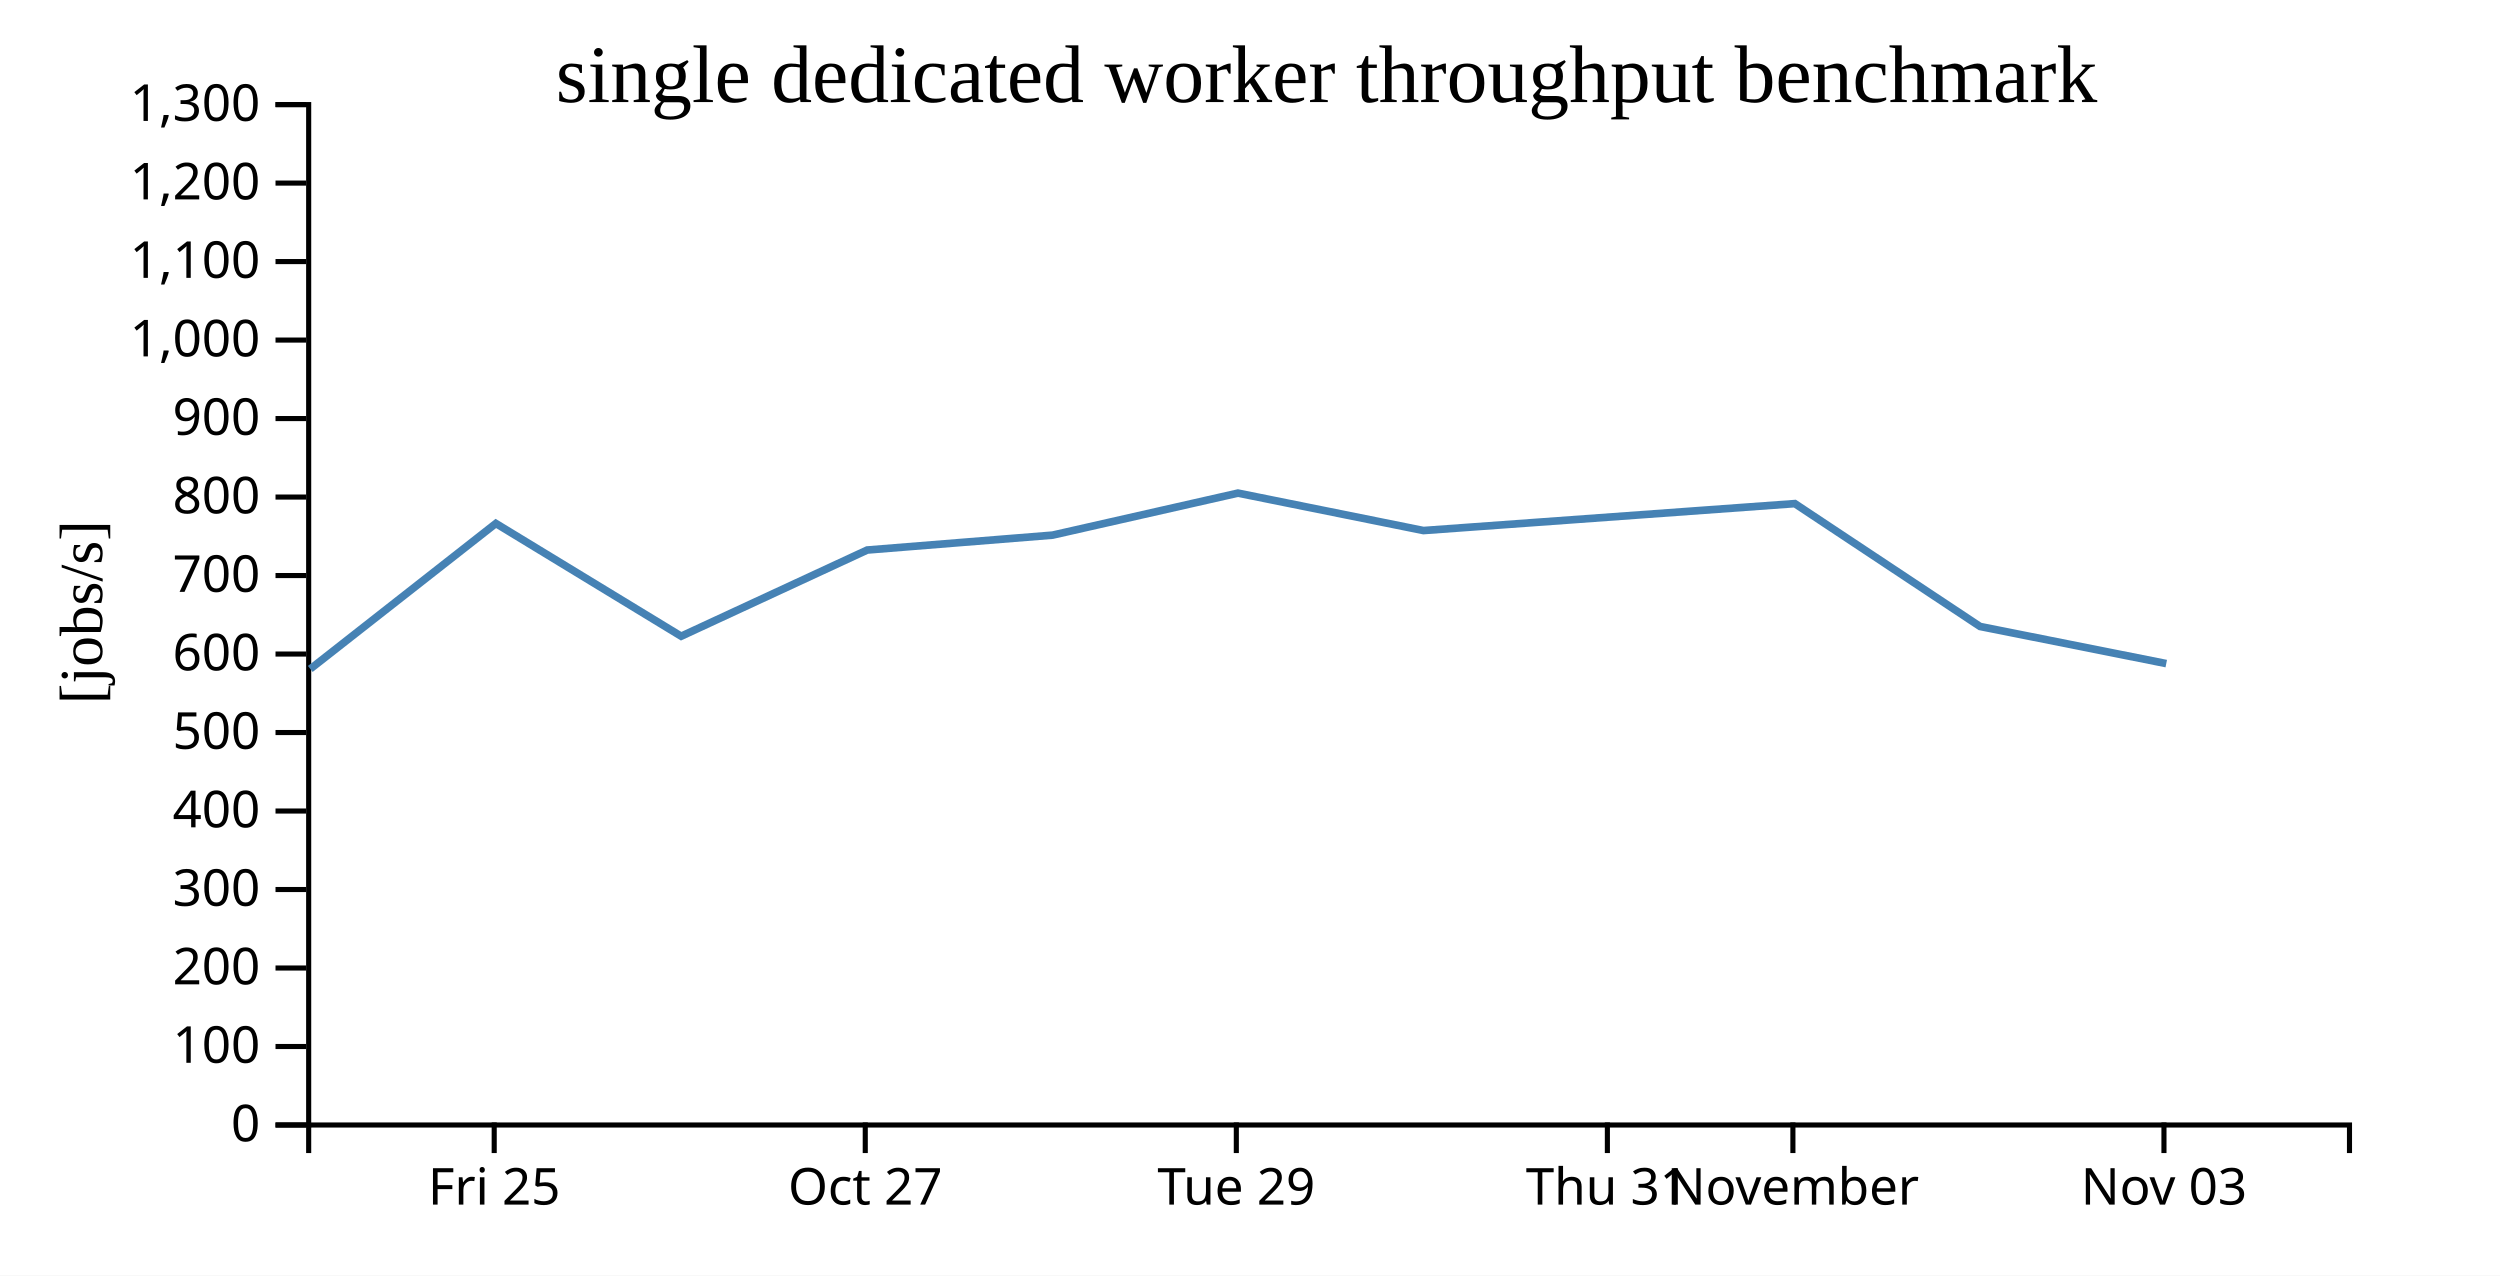
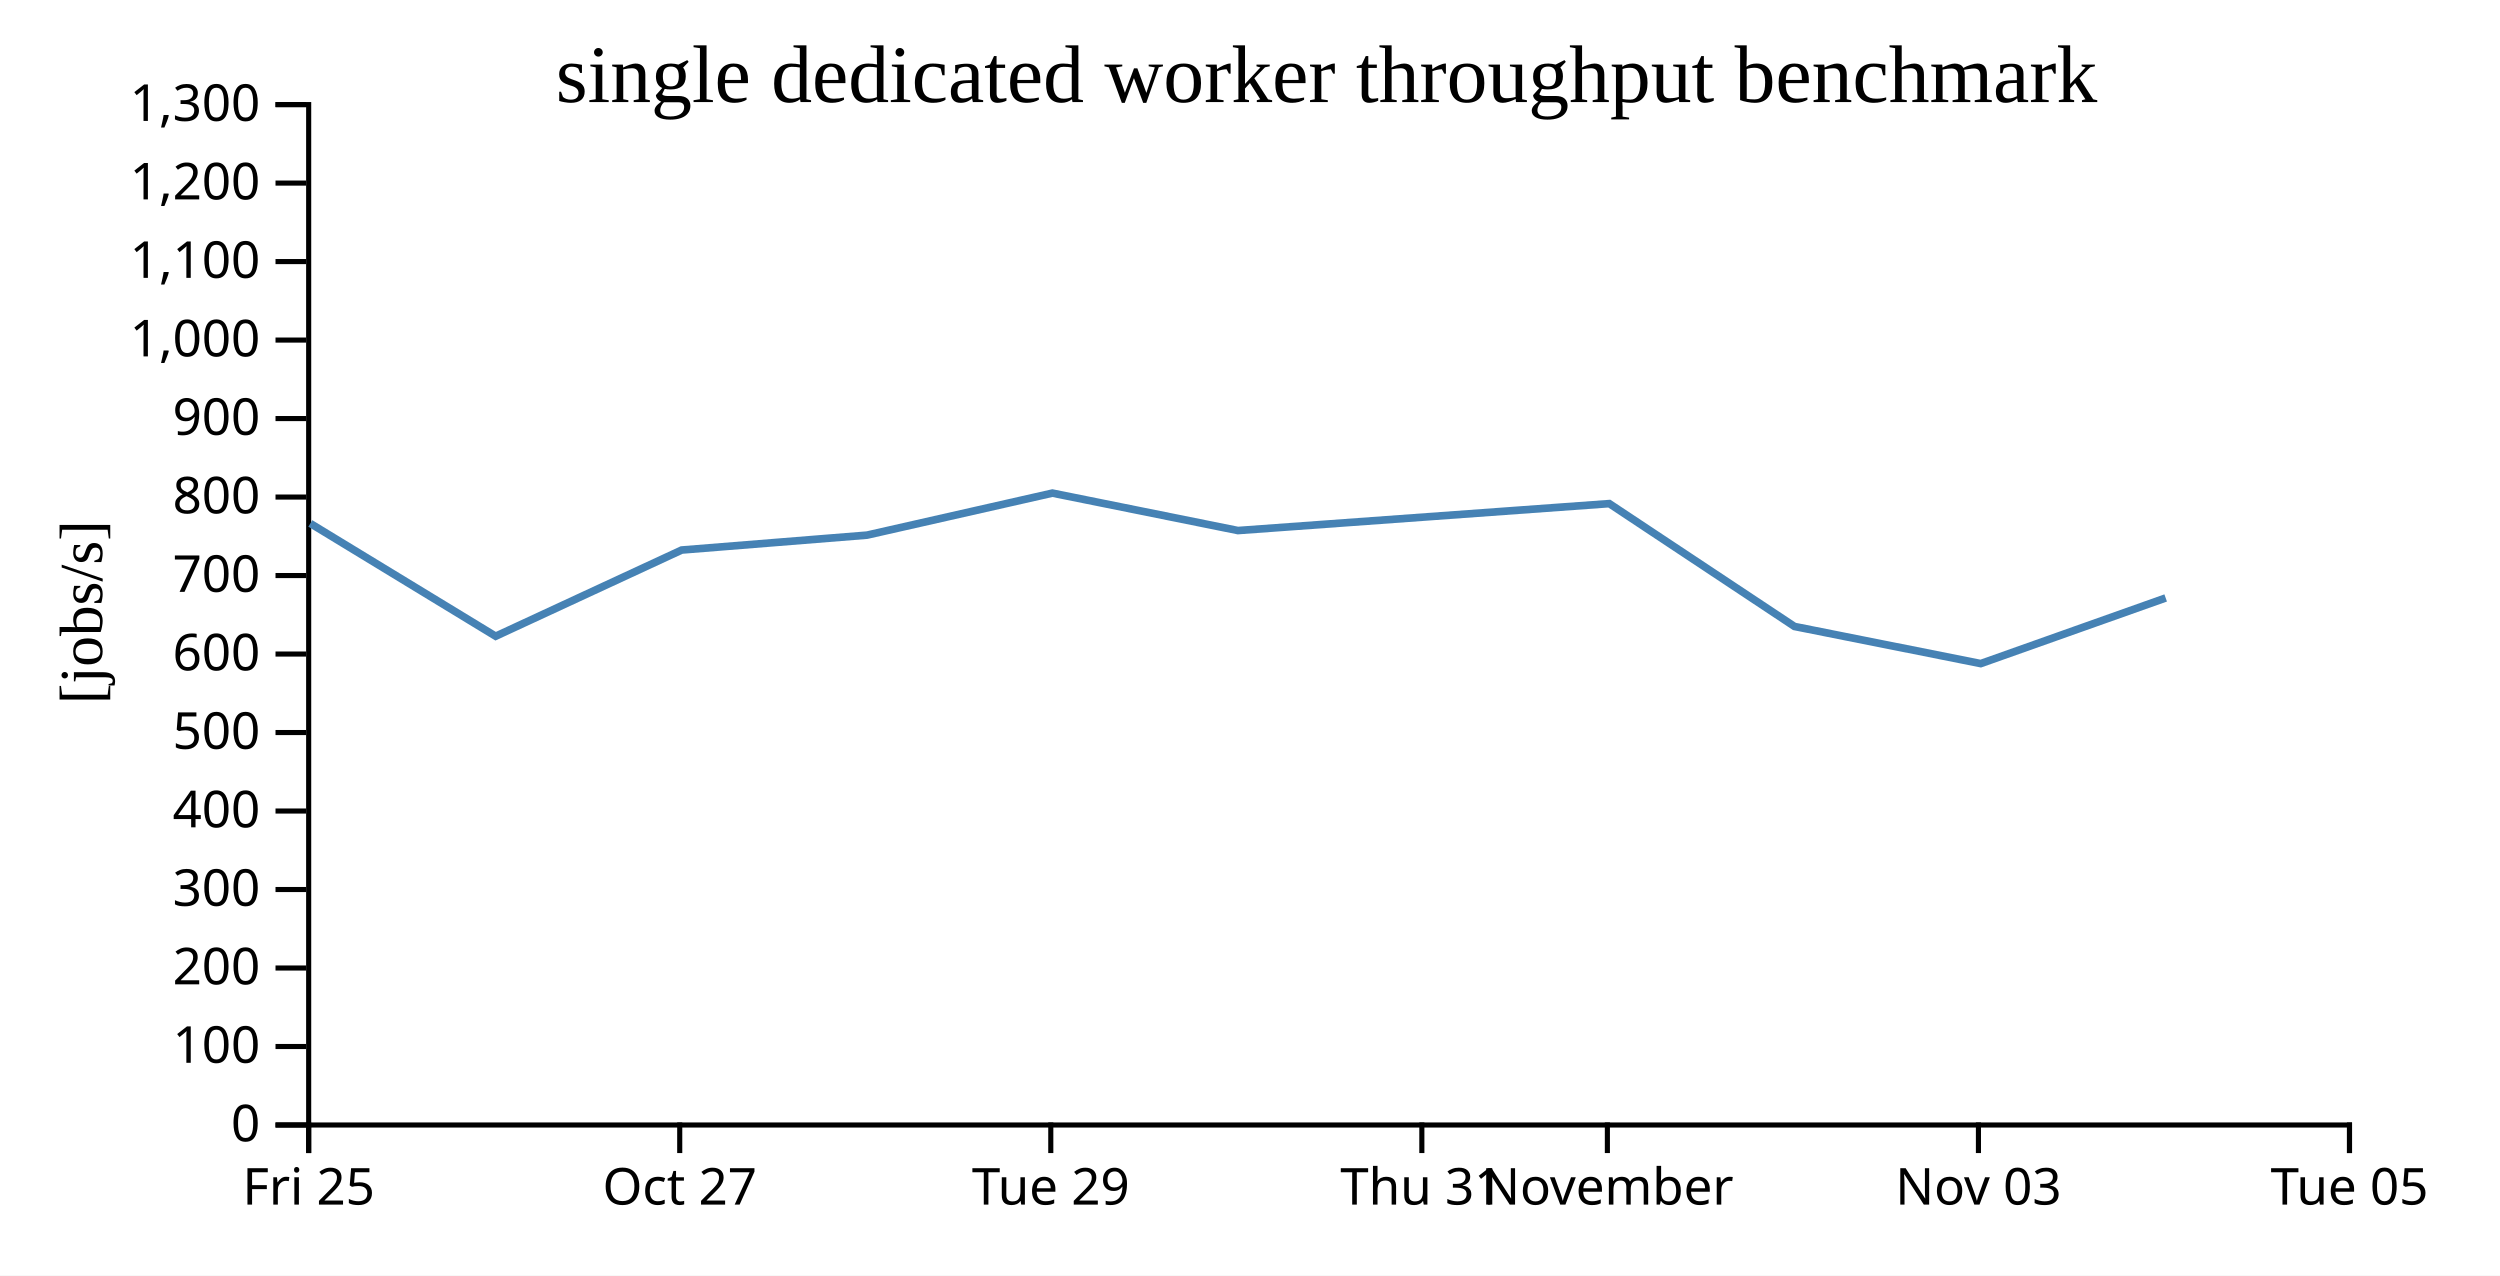
<svg xmlns="http://www.w3.org/2000/svg" width="490" height="250">
  <rect width="100%" height="100%" fill="white" />
  <g transform="translate(60,20)">
    <g transform="translate(0,200)" fill="none" font-size="10" font-family="sans-serif" text-anchor="middle">
      <path class="domain" stroke="currentColor" d="M0.5,6V0.5H400.5V6" />
-       <g class="tick" opacity="1" transform="translate(36.86364,0)">
+       <g class="tick" opacity="1" transform="translate(0.5,0)">
        <line stroke="currentColor" y2="6" />
        <text fill="currentColor" y="9" dy="0.71em">Fri 25</text>
      </g>
-       <g class="tick" opacity="1" transform="translate(109.5909,0)">
+       <g class="tick" opacity="1" transform="translate(73.22727,0)">
        <line stroke="currentColor" y2="6" />
        <text fill="currentColor" y="9" dy="0.71em">Oct 27</text>
      </g>
-       <g class="tick" opacity="1" transform="translate(182.3182,0)">
+       <g class="tick" opacity="1" transform="translate(145.9545,0)">
        <line stroke="currentColor" y2="6" />
        <text fill="currentColor" y="9" dy="0.71em">Tue 29</text>
      </g>
-       <g class="tick" opacity="1" transform="translate(255.0455,0)">
+       <g class="tick" opacity="1" transform="translate(218.6818,0)">
        <line stroke="currentColor" y2="6" />
        <text fill="currentColor" y="9" dy="0.71em">Thu 31</text>
      </g>
-       <g class="tick" opacity="1" transform="translate(291.4091,0)">
+       <g class="tick" opacity="1" transform="translate(255.0455,0)">
        <line stroke="currentColor" y2="6" />
        <text fill="currentColor" y="9" dy="0.71em">November</text>
      </g>
-       <g class="tick" opacity="1" transform="translate(364.1364,0)">
+       <g class="tick" opacity="1" transform="translate(327.7727,0)">
        <line stroke="currentColor" y2="6" />
        <text fill="currentColor" y="9" dy="0.71em">Nov 03</text>
+       </g>
+       <g class="tick" opacity="1" transform="translate(400.5,0)">
+         <line stroke="currentColor" y2="6" />
+         <text fill="currentColor" y="9" dy="0.71em">Tue 05</text>
      </g>
    </g>
    <g fill="none" font-size="10" font-family="sans-serif" text-anchor="end">
      <path class="domain" stroke="currentColor" d="M-6,200.5H0.5V0.5H-6" />
      <g class="tick" opacity="1" transform="translate(0,200.5)">
        <line stroke="currentColor" x2="-6" />
        <text fill="currentColor" x="-9" dy="0.32em">0</text>
      </g>
      <g class="tick" opacity="1" transform="translate(0,185.1154)">
        <line stroke="currentColor" x2="-6" />
        <text fill="currentColor" x="-9" dy="0.32em">100</text>
      </g>
      <g class="tick" opacity="1" transform="translate(0,169.7308)">
        <line stroke="currentColor" x2="-6" />
        <text fill="currentColor" x="-9" dy="0.32em">200</text>
      </g>
      <g class="tick" opacity="1" transform="translate(0,154.3462)">
        <line stroke="currentColor" x2="-6" />
        <text fill="currentColor" x="-9" dy="0.32em">300</text>
      </g>
      <g class="tick" opacity="1" transform="translate(0,138.9615)">
        <line stroke="currentColor" x2="-6" />
        <text fill="currentColor" x="-9" dy="0.32em">400</text>
      </g>
      <g class="tick" opacity="1" transform="translate(0,123.5769)">
        <line stroke="currentColor" x2="-6" />
        <text fill="currentColor" x="-9" dy="0.32em">500</text>
      </g>
      <g class="tick" opacity="1" transform="translate(0,108.1923)">
        <line stroke="currentColor" x2="-6" />
        <text fill="currentColor" x="-9" dy="0.32em">600</text>
      </g>
      <g class="tick" opacity="1" transform="translate(0,92.80769)">
        <line stroke="currentColor" x2="-6" />
        <text fill="currentColor" x="-9" dy="0.32em">700</text>
      </g>
      <g class="tick" opacity="1" transform="translate(0,77.42308)">
        <line stroke="currentColor" x2="-6" />
        <text fill="currentColor" x="-9" dy="0.32em">800</text>
      </g>
      <g class="tick" opacity="1" transform="translate(0,62.03846)">
        <line stroke="currentColor" x2="-6" />
        <text fill="currentColor" x="-9" dy="0.32em">900</text>
      </g>
      <g class="tick" opacity="1" transform="translate(0,46.65385)">
        <line stroke="currentColor" x2="-6" />
        <text fill="currentColor" x="-9" dy="0.32em">1,000</text>
      </g>
      <g class="tick" opacity="1" transform="translate(0,31.26923)">
        <line stroke="currentColor" x2="-6" />
        <text fill="currentColor" x="-9" dy="0.32em">1,100</text>
      </g>
      <g class="tick" opacity="1" transform="translate(0,15.88462)">
        <line stroke="currentColor" x2="-6" />
        <text fill="currentColor" x="-9" dy="0.32em">1,200</text>
      </g>
      <g class="tick" opacity="1" transform="translate(0,0.5)">
        <line stroke="currentColor" x2="-6" />
        <text fill="currentColor" x="-9" dy="0.32em">1,300</text>
      </g>
    </g>
    <text text-anchor="middle" style="font-size: 12px" transform="rotate(-90)" y="-40" x="-100">[jobs/s]</text>
    <text text-anchor="middle" style="font-size: 16px" y="0" x="200">single dedicated worker throughput benchmark</text>
-     <path fill="none" stroke="steelblue" stroke-width="1.5" d="M0.817,111.113L37.188,82.596L73.511,104.7L109.968,87.807L146.303,84.885L182.635,76.649L218.995,83.987L291.787,78.708L328.083,102.788L364.587,110.064" />
+     <path fill="none" stroke="steelblue" stroke-width="1.5" d="M0.824,82.596L37.148,104.7L73.604,87.807L109.939,84.885L146.271,76.649L182.631,83.987L255.423,78.708L291.719,102.788L328.223,110.064L364.473,97.199" />
  </g>
</svg>
